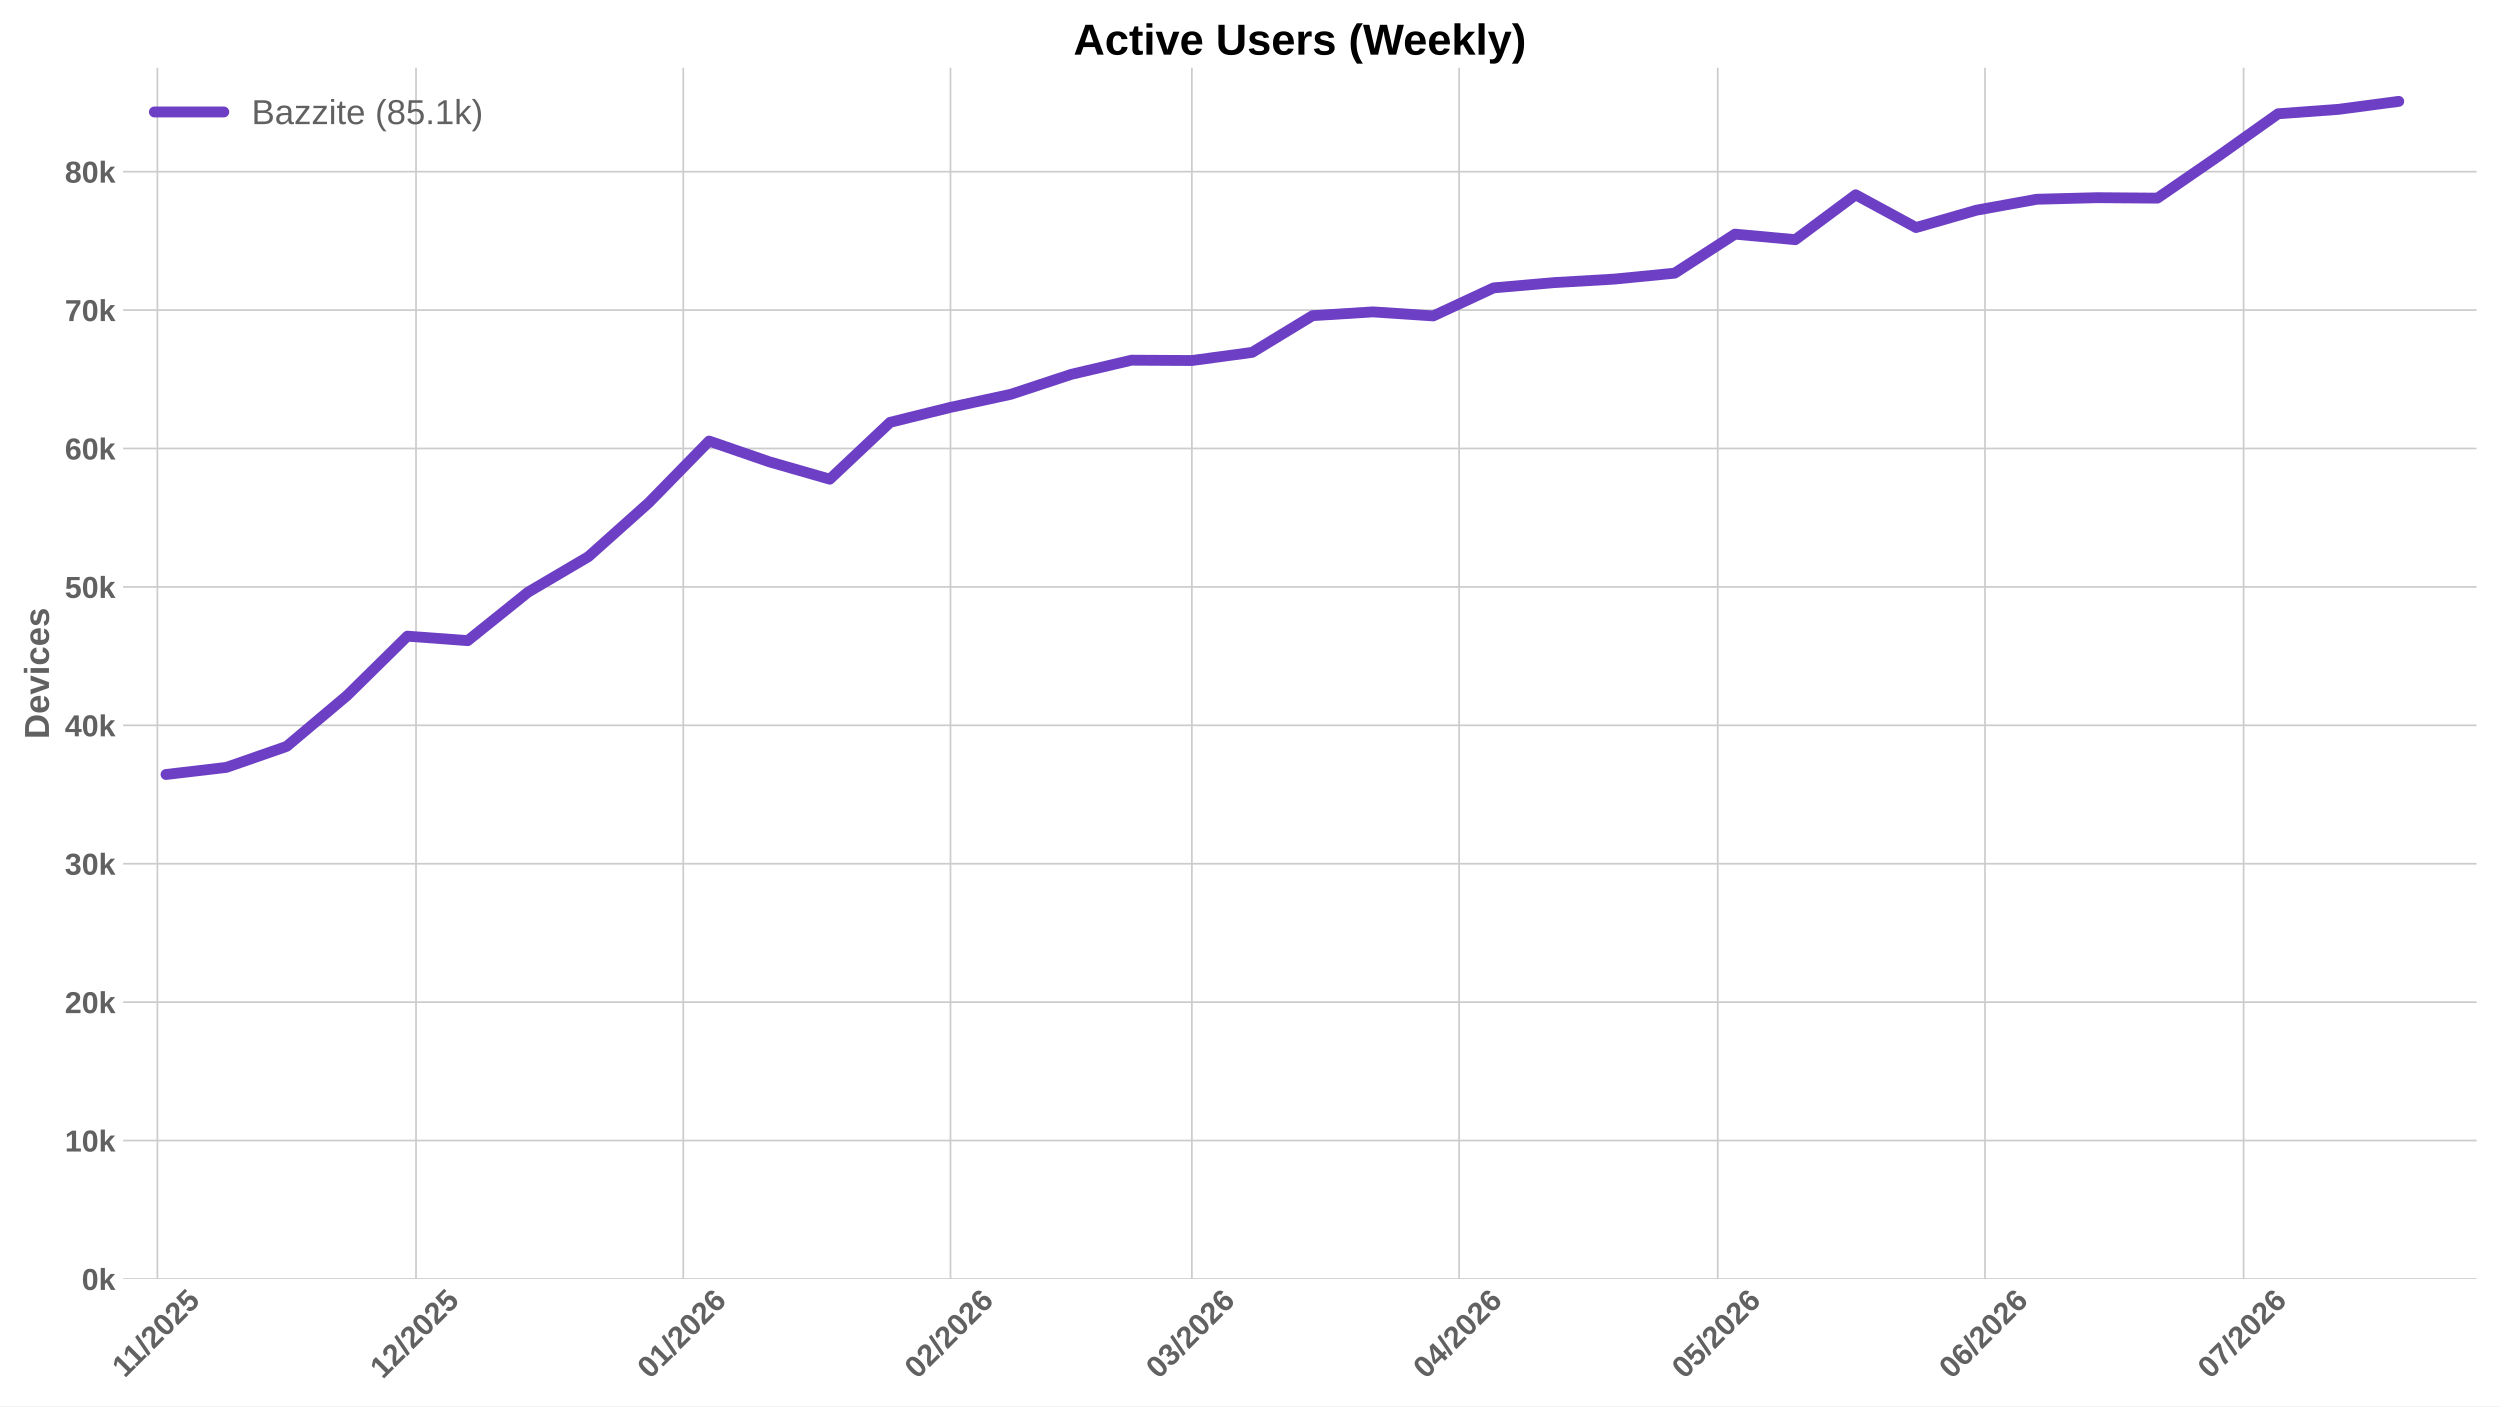
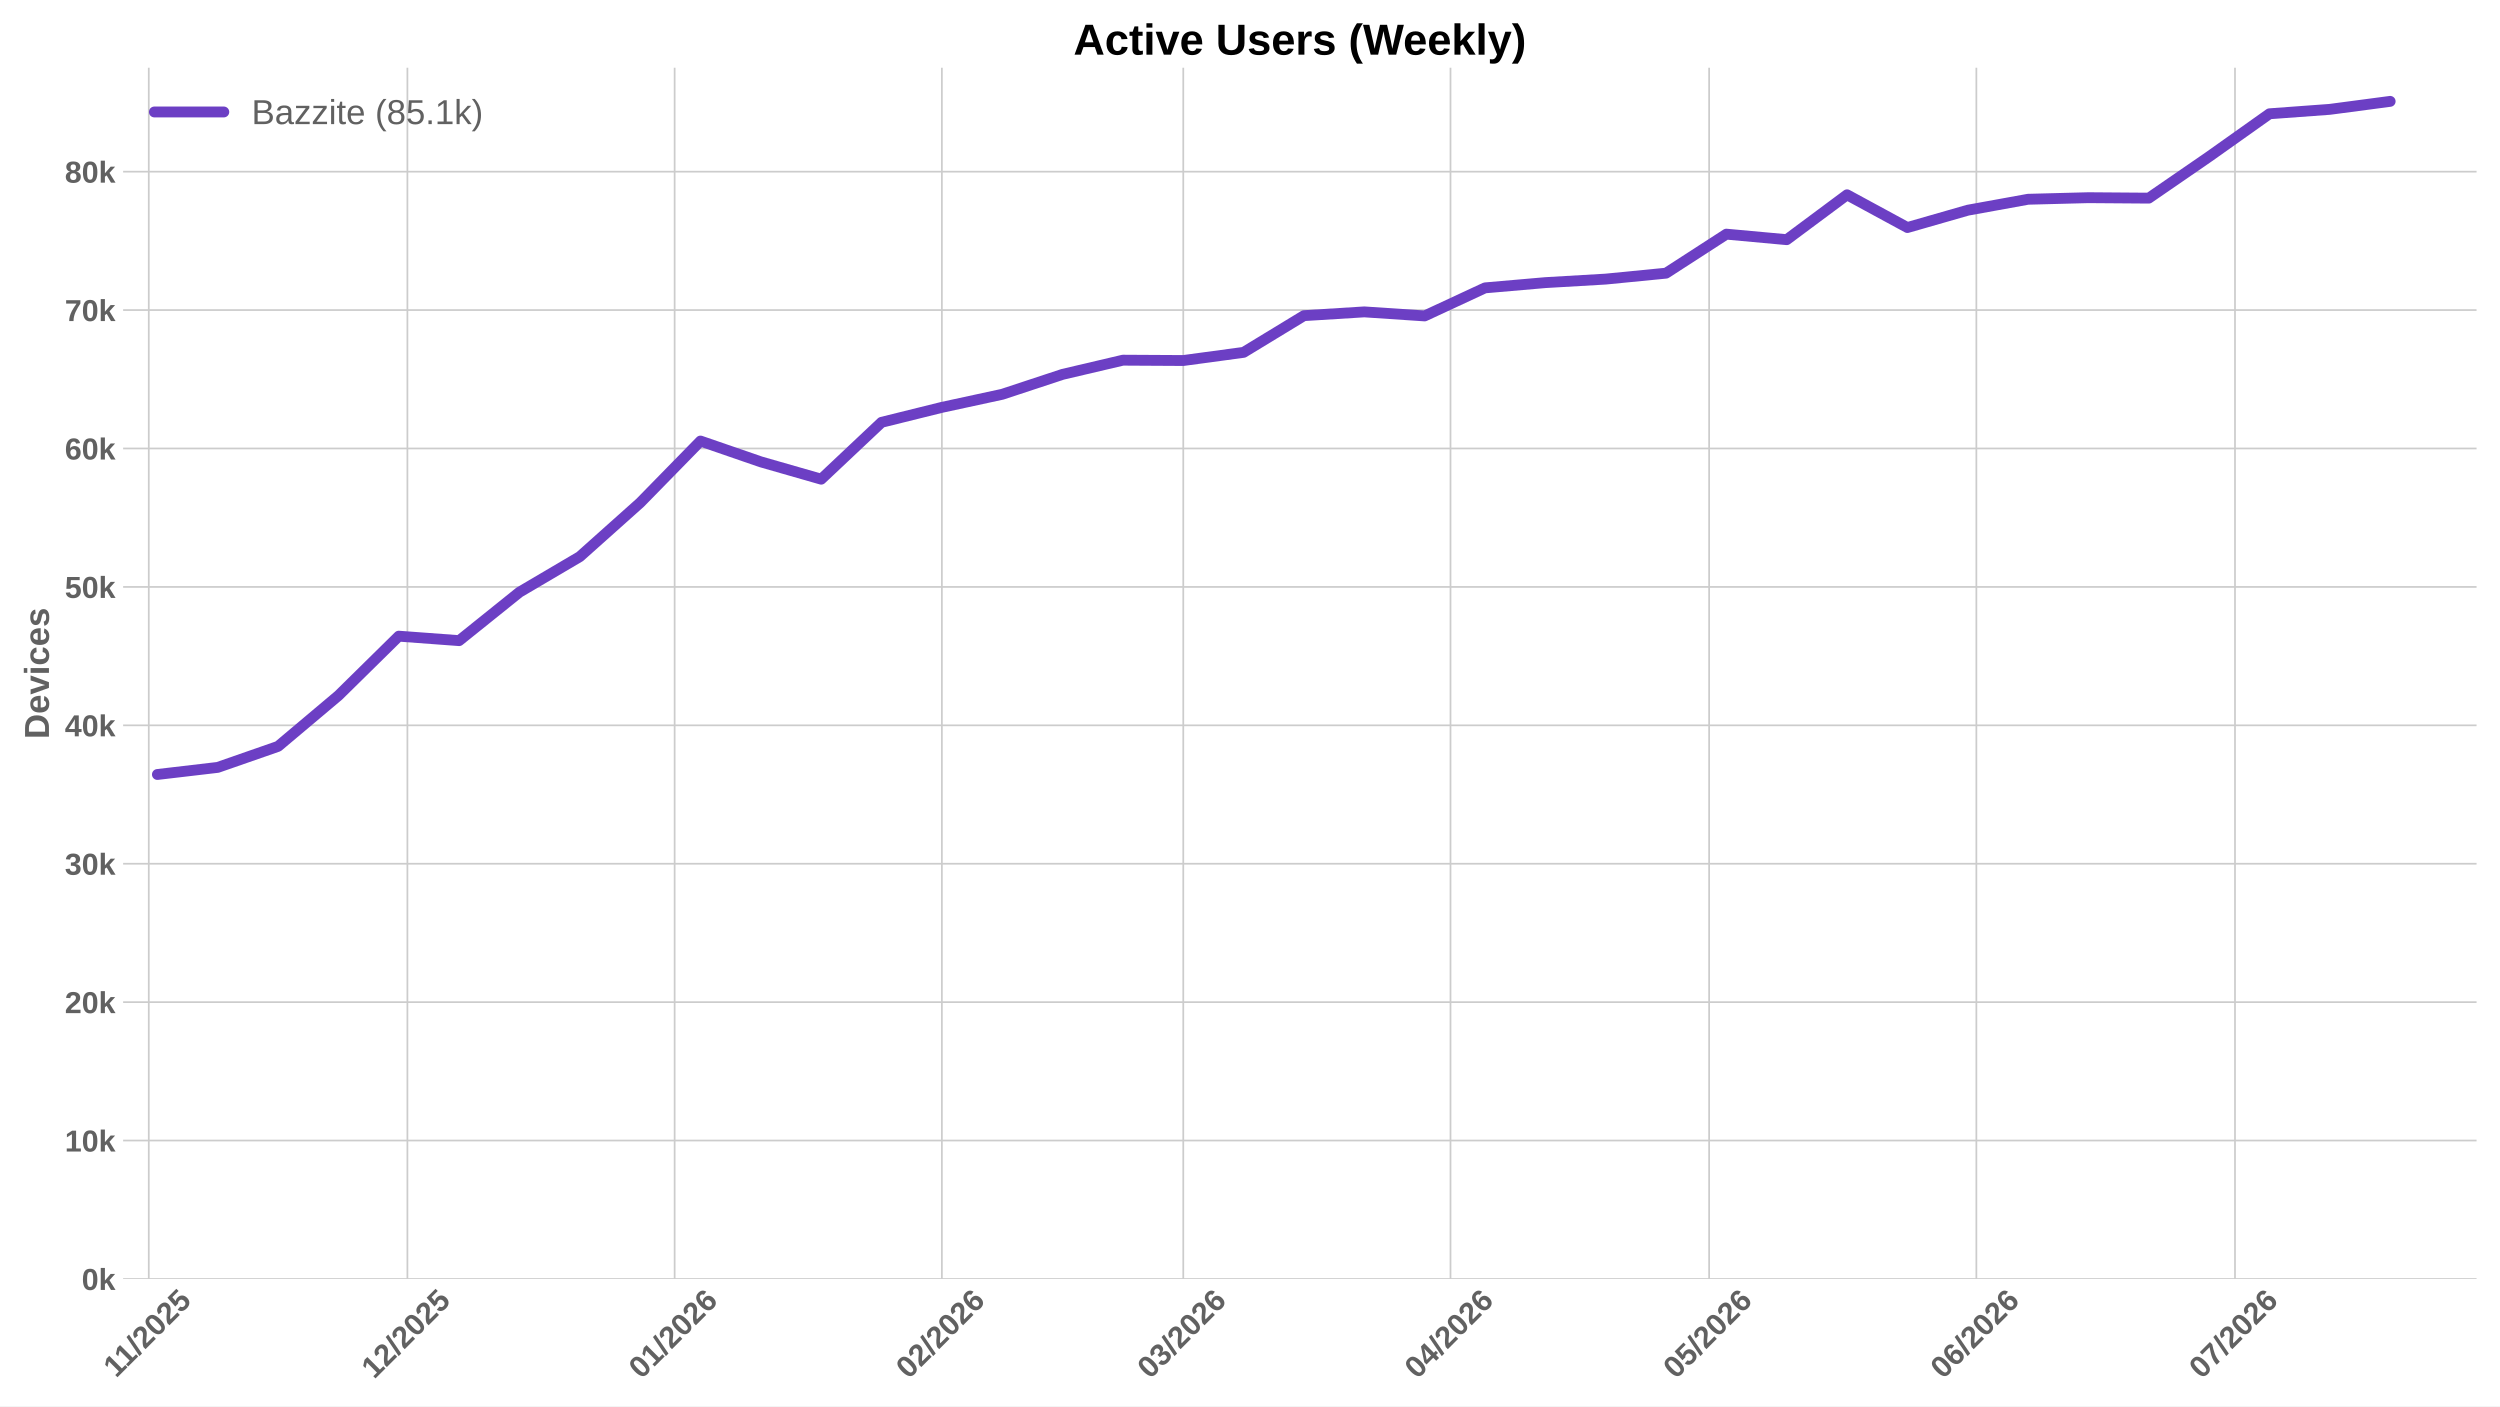
<svg xmlns="http://www.w3.org/2000/svg" xmlns:xlink="http://www.w3.org/1999/xlink" width="1152pt" height="648pt" viewBox="0 0 1152 648" version="1.1">
  <defs>
    <style type="text/css">*{stroke-linejoin: round; stroke-linecap: butt}</style>
  </defs>
  <g id="figure_1">
    <g id="patch_1">
      <path d="M 0 648  L 1152 648  L 1152 0  L 0 0  z " style="fill: #ffffff" />
    </g>
    <g id="axes_1">
      <g id="patch_2">
        <path d="M 56.73 589.343  L 1141.2 589.343  L 1141.2 31.2  L 56.73 31.2  z " style="fill: #ffffff" />
      </g>
      <g id="matplotlib.axis_1">
        <g id="xtick_1">
          <g id="line2d_1">
-             <path d="M 72.525 589.343  L 72.525 31.2  " clip-path="url(#p7c42846af3)" style="fill: none; stroke: #cccccc; stroke-width: 0.8; stroke-linecap: round" />
+             <path d="M 68.557 589.343  L 68.557 31.2  " clip-path="url(#p63fdcfa130)" style="fill: none; stroke: #cccccc; stroke-width: 0.8; stroke-linecap: round" />
          </g>
          <g id="line2d_2" />
          <g id="text_1">
-             <g style="fill: #616161" transform="translate(57.46666 635.2532) rotate(-45) scale(0.14 -0.14)">
+             <g style="fill: #616161" transform="translate(53.49928 635.2532) rotate(-45) scale(0.14 -0.14)">
              <defs>
                <path id="LiberationSans-Bold-31" d="M 403 0  L 403 653  L 1494 653  L 1494 3656  L 438 2997  L 438 3688  L 1541 4403  L 2372 4403  L 2372 653  L 3381 653  L 3381 0  L 403 0  z " transform="scale(0.015625)" />
                <path id="LiberationSans-Bold-2f" d="M 63 -128  L 972 4638  L 1716 4638  L 822 -128  L 63 -128  z " transform="scale(0.015625)" />
                <path id="LiberationSans-Bold-32" d="M 222 0  L 222 609  Q 394 988 711 1347  Q 1028 1706 1509 2097  Q 1972 2472 2158 2715  Q 2344 2959 2344 3194  Q 2344 3769 1766 3769  Q 1484 3769 1336 3617  Q 1188 3466 1144 3163  L 259 3213  Q 334 3825 717 4147  Q 1100 4469 1759 4469  Q 2472 4469 2853 4144  Q 3234 3819 3234 3231  Q 3234 2922 3112 2672  Q 2991 2422 2800 2211  Q 2609 2000 2376 1815  Q 2144 1631 1925 1456  Q 1706 1281 1526 1103  Q 1347 925 1259 722  L 3303 722  L 3303 0  L 222 0  z " transform="scale(0.015625)" />
                <path id="LiberationSans-Bold-30" d="M 3297 2203  Q 3297 1088 2914 512  Q 2531 -63 1766 -63  Q 253 -63 253 2203  Q 253 2994 418 3494  Q 584 3994 915 4231  Q 1247 4469 1791 4469  Q 2572 4469 2934 3903  Q 3297 3338 3297 2203  z M 2416 2203  Q 2416 2813 2356 3150  Q 2297 3488 2165 3634  Q 2034 3781 1784 3781  Q 1519 3781 1383 3632  Q 1247 3484 1189 3148  Q 1131 2813 1131 2203  Q 1131 1600 1192 1261  Q 1253 922 1386 775  Q 1519 628 1772 628  Q 2022 628 2158 783  Q 2294 938 2355 1278  Q 2416 1619 2416 2203  z " transform="scale(0.015625)" />
                <path id="LiberationSans-Bold-35" d="M 3381 1466  Q 3381 766 2945 351  Q 2509 -63 1750 -63  Q 1088 -63 689 235  Q 291 534 197 1100  L 1075 1172  Q 1144 891 1319 762  Q 1494 634 1759 634  Q 2088 634 2283 843  Q 2478 1053 2478 1447  Q 2478 1794 2293 2001  Q 2109 2209 1778 2209  Q 1413 2209 1181 1925  L 325 1925  L 478 4403  L 3125 4403  L 3125 3750  L 1275 3750  L 1203 2638  Q 1522 2919 2000 2919  Q 2628 2919 3004 2528  Q 3381 2138 3381 1466  z " transform="scale(0.015625)" />
              </defs>
              <use xlink:href="#LiberationSans-Bold-31" />
              <use xlink:href="#LiberationSans-Bold-31" transform="translate(50.11523 0)" />
              <use xlink:href="#LiberationSans-Bold-2f" transform="translate(105.7305 0)" />
              <use xlink:href="#LiberationSans-Bold-32" transform="translate(133.5137 0)" />
              <use xlink:href="#LiberationSans-Bold-30" transform="translate(189.1289 0)" />
              <use xlink:href="#LiberationSans-Bold-32" transform="translate(244.7441 0)" />
              <use xlink:href="#LiberationSans-Bold-35" transform="translate(300.3594 0)" />
            </g>
          </g>
        </g>
        <g id="xtick_2">
          <g id="line2d_3">
-             <path d="M 191.697 589.343  L 191.697 31.2  " clip-path="url(#p7c42846af3)" style="fill: none; stroke: #cccccc; stroke-width: 0.8; stroke-linecap: round" />
+             <path d="M 187.73 589.343  L 187.73 31.2  " clip-path="url(#p63fdcfa130)" style="fill: none; stroke: #cccccc; stroke-width: 0.8; stroke-linecap: round" />
          </g>
          <g id="line2d_4" />
          <g id="text_2">
-             <g style="fill: #616161" transform="translate(176.3669 635.7977) rotate(-45) scale(0.14 -0.14)">
+             <g style="fill: #616161" transform="translate(172.3996 635.7977) rotate(-45) scale(0.14 -0.14)">
              <use xlink:href="#LiberationSans-Bold-31" />
              <use xlink:href="#LiberationSans-Bold-32" transform="translate(55.61523 0)" />
              <use xlink:href="#LiberationSans-Bold-2f" transform="translate(111.2305 0)" />
              <use xlink:href="#LiberationSans-Bold-32" transform="translate(139.0137 0)" />
              <use xlink:href="#LiberationSans-Bold-30" transform="translate(194.6289 0)" />
              <use xlink:href="#LiberationSans-Bold-32" transform="translate(250.2441 0)" />
              <use xlink:href="#LiberationSans-Bold-35" transform="translate(305.8594 0)" />
            </g>
          </g>
        </g>
        <g id="xtick_3">
          <g id="line2d_5">
-             <path d="M 314.842 589.343  L 314.842 31.2  " clip-path="url(#p7c42846af3)" style="fill: none; stroke: #cccccc; stroke-width: 0.8; stroke-linecap: round" />
+             <path d="M 310.875 589.343  L 310.875 31.2  " clip-path="url(#p63fdcfa130)" style="fill: none; stroke: #cccccc; stroke-width: 0.8; stroke-linecap: round" />
          </g>
          <g id="line2d_6" />
          <g id="text_3">
-             <g style="fill: #616161" transform="translate(299.5119 635.7977) rotate(-45) scale(0.14 -0.14)">
+             <g style="fill: #616161" transform="translate(295.5445 635.7977) rotate(-45) scale(0.14 -0.14)">
              <defs>
                <path id="LiberationSans-Bold-36" d="M 3328 1441  Q 3328 738 2934 337  Q 2541 -63 1847 -63  Q 1069 -63 651 482  Q 234 1028 234 2100  Q 234 3278 657 3873  Q 1081 4469 1869 4469  Q 2428 4469 2751 4222  Q 3075 3975 3209 3456  L 2381 3341  Q 2263 3775 1850 3775  Q 1497 3775 1295 3422  Q 1094 3069 1094 2350  Q 1234 2584 1484 2709  Q 1734 2834 2050 2834  Q 2641 2834 2984 2459  Q 3328 2084 3328 1441  z M 2447 1416  Q 2447 1791 2273 1989  Q 2100 2188 1797 2188  Q 1506 2188 1331 2002  Q 1156 1816 1156 1509  Q 1156 1125 1339 873  Q 1522 622 1819 622  Q 2116 622 2281 833  Q 2447 1044 2447 1416  z " transform="scale(0.015625)" />
              </defs>
              <use xlink:href="#LiberationSans-Bold-30" />
              <use xlink:href="#LiberationSans-Bold-31" transform="translate(55.61523 0)" />
              <use xlink:href="#LiberationSans-Bold-2f" transform="translate(111.2305 0)" />
              <use xlink:href="#LiberationSans-Bold-32" transform="translate(139.0137 0)" />
              <use xlink:href="#LiberationSans-Bold-30" transform="translate(194.6289 0)" />
              <use xlink:href="#LiberationSans-Bold-32" transform="translate(250.2441 0)" />
              <use xlink:href="#LiberationSans-Bold-36" transform="translate(305.8594 0)" />
            </g>
          </g>
        </g>
        <g id="xtick_4">
          <g id="line2d_7">
-             <path d="M 437.987 589.343  L 437.987 31.2  " clip-path="url(#p7c42846af3)" style="fill: none; stroke: #cccccc; stroke-width: 0.8; stroke-linecap: round" />
+             <path d="M 434.02 589.343  L 434.02 31.2  " clip-path="url(#p63fdcfa130)" style="fill: none; stroke: #cccccc; stroke-width: 0.8; stroke-linecap: round" />
          </g>
          <g id="line2d_8" />
          <g id="text_4">
-             <g style="fill: #616161" transform="translate(422.6568 635.7977) rotate(-45) scale(0.14 -0.14)">
+             <g style="fill: #616161" transform="translate(418.6895 635.7977) rotate(-45) scale(0.14 -0.14)">
              <use xlink:href="#LiberationSans-Bold-30" />
              <use xlink:href="#LiberationSans-Bold-32" transform="translate(55.61523 0)" />
              <use xlink:href="#LiberationSans-Bold-2f" transform="translate(111.2305 0)" />
              <use xlink:href="#LiberationSans-Bold-32" transform="translate(139.0137 0)" />
              <use xlink:href="#LiberationSans-Bold-30" transform="translate(194.6289 0)" />
              <use xlink:href="#LiberationSans-Bold-32" transform="translate(250.2441 0)" />
              <use xlink:href="#LiberationSans-Bold-36" transform="translate(305.8594 0)" />
            </g>
          </g>
        </g>
        <g id="xtick_5">
          <g id="line2d_9">
-             <path d="M 549.215 589.343  L 549.215 31.2  " clip-path="url(#p7c42846af3)" style="fill: none; stroke: #cccccc; stroke-width: 0.8; stroke-linecap: round" />
+             <path d="M 545.247 589.343  L 545.247 31.2  " clip-path="url(#p63fdcfa130)" style="fill: none; stroke: #cccccc; stroke-width: 0.8; stroke-linecap: round" />
          </g>
          <g id="line2d_10" />
          <g id="text_5">
-             <g style="fill: #616161" transform="translate(533.8845 635.7977) rotate(-45) scale(0.14 -0.14)">
+             <g style="fill: #616161" transform="translate(529.9172 635.7977) rotate(-45) scale(0.14 -0.14)">
              <defs>
                <path id="LiberationSans-Bold-33" d="M 3328 1222  Q 3328 603 2922 265  Q 2516 -72 1766 -72  Q 1056 -72 637 254  Q 219 581 147 1197  L 1041 1275  Q 1125 641 1763 641  Q 2078 641 2253 797  Q 2428 953 2428 1275  Q 2428 1569 2215 1725  Q 2003 1881 1584 1881  L 1278 1881  L 1278 2591  L 1566 2591  Q 1944 2591 2134 2745  Q 2325 2900 2325 3188  Q 2325 3459 2173 3614  Q 2022 3769 1731 3769  Q 1459 3769 1292 3619  Q 1125 3469 1100 3194  L 222 3256  Q 291 3825 694 4147  Q 1097 4469 1747 4469  Q 2438 4469 2827 4158  Q 3216 3847 3216 3297  Q 3216 2884 2973 2618  Q 2731 2353 2275 2266  L 2275 2253  Q 2781 2194 3054 1920  Q 3328 1647 3328 1222  z " transform="scale(0.015625)" />
              </defs>
              <use xlink:href="#LiberationSans-Bold-30" />
              <use xlink:href="#LiberationSans-Bold-33" transform="translate(55.61523 0)" />
              <use xlink:href="#LiberationSans-Bold-2f" transform="translate(111.2305 0)" />
              <use xlink:href="#LiberationSans-Bold-32" transform="translate(139.0137 0)" />
              <use xlink:href="#LiberationSans-Bold-30" transform="translate(194.6289 0)" />
              <use xlink:href="#LiberationSans-Bold-32" transform="translate(250.2441 0)" />
              <use xlink:href="#LiberationSans-Bold-36" transform="translate(305.8594 0)" />
            </g>
          </g>
        </g>
        <g id="xtick_6">
          <g id="line2d_11">
-             <path d="M 672.36 589.343  L 672.36 31.2  " clip-path="url(#p7c42846af3)" style="fill: none; stroke: #cccccc; stroke-width: 0.8; stroke-linecap: round" />
+             <path d="M 668.392 589.343  L 668.392 31.2  " clip-path="url(#p63fdcfa130)" style="fill: none; stroke: #cccccc; stroke-width: 0.8; stroke-linecap: round" />
          </g>
          <g id="line2d_12" />
          <g id="text_6">
-             <g style="fill: #616161" transform="translate(657.0295 635.7977) rotate(-45) scale(0.14 -0.14)">
+             <g style="fill: #616161" transform="translate(653.0621 635.7977) rotate(-45) scale(0.14 -0.14)">
              <defs>
                <path id="LiberationSans-Bold-34" d="M 2938 897  L 2938 0  L 2100 0  L 2100 897  L 97 897  L 97 1556  L 1956 4403  L 2938 4403  L 2938 1550  L 3525 1550  L 3525 897  L 2938 897  z M 2100 2991  Q 2100 3159 2111 3356  Q 2122 3553 2128 3609  Q 2047 3434 1834 3103  L 813 1550  L 2100 1550  L 2100 2991  z " transform="scale(0.015625)" />
              </defs>
              <use xlink:href="#LiberationSans-Bold-30" />
              <use xlink:href="#LiberationSans-Bold-34" transform="translate(55.61523 0)" />
              <use xlink:href="#LiberationSans-Bold-2f" transform="translate(111.2305 0)" />
              <use xlink:href="#LiberationSans-Bold-32" transform="translate(139.0137 0)" />
              <use xlink:href="#LiberationSans-Bold-30" transform="translate(194.6289 0)" />
              <use xlink:href="#LiberationSans-Bold-32" transform="translate(250.2441 0)" />
              <use xlink:href="#LiberationSans-Bold-36" transform="translate(305.8594 0)" />
            </g>
          </g>
        </g>
        <g id="xtick_7">
          <g id="line2d_13">
-             <path d="M 791.532 589.343  L 791.532 31.2  " clip-path="url(#p7c42846af3)" style="fill: none; stroke: #cccccc; stroke-width: 0.8; stroke-linecap: round" />
+             <path d="M 787.565 589.343  L 787.565 31.2  " clip-path="url(#p63fdcfa130)" style="fill: none; stroke: #cccccc; stroke-width: 0.8; stroke-linecap: round" />
          </g>
          <g id="line2d_14" />
          <g id="text_7">
-             <g style="fill: #616161" transform="translate(776.202 635.7977) rotate(-45) scale(0.14 -0.14)">
+             <g style="fill: #616161" transform="translate(772.2346 635.7977) rotate(-45) scale(0.14 -0.14)">
              <use xlink:href="#LiberationSans-Bold-30" />
              <use xlink:href="#LiberationSans-Bold-35" transform="translate(55.61523 0)" />
              <use xlink:href="#LiberationSans-Bold-2f" transform="translate(111.2305 0)" />
              <use xlink:href="#LiberationSans-Bold-32" transform="translate(139.0137 0)" />
              <use xlink:href="#LiberationSans-Bold-30" transform="translate(194.6289 0)" />
              <use xlink:href="#LiberationSans-Bold-32" transform="translate(250.2441 0)" />
              <use xlink:href="#LiberationSans-Bold-36" transform="translate(305.8594 0)" />
            </g>
          </g>
        </g>
        <g id="xtick_8">
          <g id="line2d_15">
-             <path d="M 914.677 589.343  L 914.677 31.2  " clip-path="url(#p7c42846af3)" style="fill: none; stroke: #cccccc; stroke-width: 0.8; stroke-linecap: round" />
+             <path d="M 910.71 589.343  L 910.71 31.2  " clip-path="url(#p63fdcfa130)" style="fill: none; stroke: #cccccc; stroke-width: 0.8; stroke-linecap: round" />
          </g>
          <g id="line2d_16" />
          <g id="text_8">
-             <g style="fill: #616161" transform="translate(899.3469 635.7977) rotate(-45) scale(0.14 -0.14)">
+             <g style="fill: #616161" transform="translate(895.3796 635.7977) rotate(-45) scale(0.14 -0.14)">
              <use xlink:href="#LiberationSans-Bold-30" />
              <use xlink:href="#LiberationSans-Bold-36" transform="translate(55.61523 0)" />
              <use xlink:href="#LiberationSans-Bold-2f" transform="translate(111.2305 0)" />
              <use xlink:href="#LiberationSans-Bold-32" transform="translate(139.0137 0)" />
              <use xlink:href="#LiberationSans-Bold-30" transform="translate(194.6289 0)" />
              <use xlink:href="#LiberationSans-Bold-32" transform="translate(250.2441 0)" />
              <use xlink:href="#LiberationSans-Bold-36" transform="translate(305.8594 0)" />
            </g>
          </g>
        </g>
        <g id="xtick_9">
          <g id="line2d_17">
-             <path d="M 1033.85 589.343  L 1033.85 31.2  " clip-path="url(#p7c42846af3)" style="fill: none; stroke: #cccccc; stroke-width: 0.8; stroke-linecap: round" />
+             <path d="M 1029.882 589.343  L 1029.882 31.2  " clip-path="url(#p63fdcfa130)" style="fill: none; stroke: #cccccc; stroke-width: 0.8; stroke-linecap: round" />
          </g>
          <g id="line2d_18" />
          <g id="text_9">
-             <g style="fill: #616161" transform="translate(1018.519 635.7977) rotate(-45) scale(0.14 -0.14)">
+             <g style="fill: #616161" transform="translate(1014.552 635.7977) rotate(-45) scale(0.14 -0.14)">
              <defs>
                <path id="LiberationSans-Bold-37" d="M 3278 3706  Q 2981 3238 2717 2797  Q 2453 2356 2256 1911  Q 2059 1466 1945 995  Q 1831 525 1831 0  L 916 0  Q 916 550 1059 1064  Q 1203 1578 1475 2111  Q 1747 2644 2463 3681  L 275 3681  L 275 4403  L 3278 4403  L 3278 3706  z " transform="scale(0.015625)" />
              </defs>
              <use xlink:href="#LiberationSans-Bold-30" />
              <use xlink:href="#LiberationSans-Bold-37" transform="translate(55.61523 0)" />
              <use xlink:href="#LiberationSans-Bold-2f" transform="translate(111.2305 0)" />
              <use xlink:href="#LiberationSans-Bold-32" transform="translate(139.0137 0)" />
              <use xlink:href="#LiberationSans-Bold-30" transform="translate(194.6289 0)" />
              <use xlink:href="#LiberationSans-Bold-32" transform="translate(250.2441 0)" />
              <use xlink:href="#LiberationSans-Bold-36" transform="translate(305.8594 0)" />
            </g>
          </g>
        </g>
      </g>
      <g id="matplotlib.axis_2">
        <g id="ytick_1">
          <g id="line2d_19">
-             <path d="M 56.73 589.343  L 1141.2 589.343  " clip-path="url(#p7c42846af3)" style="fill: none; stroke: #cccccc; stroke-width: 0.8; stroke-linecap: round" />
+             <path d="M 56.73 589.343  L 1141.2 589.343  " clip-path="url(#p63fdcfa130)" style="fill: none; stroke: #cccccc; stroke-width: 0.8; stroke-linecap: round" />
          </g>
          <g id="line2d_20" />
          <g id="text_10">
            <g style="fill: #616161" transform="translate(37.65937 594.416) scale(0.14 -0.14)">
              <defs>
                <path id="LiberationSans-Bold-6b" d="M 2606 0  L 1703 1531  L 1325 1269  L 1325 0  L 447 0  L 447 4638  L 1325 4638  L 1325 1981  L 2531 3381  L 3475 3381  L 2288 2063  L 3566 0  L 2606 0  z " transform="scale(0.015625)" />
              </defs>
              <use xlink:href="#LiberationSans-Bold-30" />
              <use xlink:href="#LiberationSans-Bold-6b" transform="translate(55.61523 0)" />
            </g>
          </g>
        </g>
        <g id="ytick_2">
          <g id="line2d_21">
-             <path d="M 56.73 525.564  L 1141.2 525.564  " clip-path="url(#p7c42846af3)" style="fill: none; stroke: #cccccc; stroke-width: 0.8; stroke-linecap: round" />
+             <path d="M 56.73 525.564  L 1141.2 525.564  " clip-path="url(#p63fdcfa130)" style="fill: none; stroke: #cccccc; stroke-width: 0.8; stroke-linecap: round" />
          </g>
          <g id="line2d_22" />
          <g id="text_11">
            <g style="fill: #616161" transform="translate(29.87406 530.6367) scale(0.14 -0.14)">
              <use xlink:href="#LiberationSans-Bold-31" />
              <use xlink:href="#LiberationSans-Bold-30" transform="translate(55.61523 0)" />
              <use xlink:href="#LiberationSans-Bold-6b" transform="translate(111.2305 0)" />
            </g>
          </g>
        </g>
        <g id="ytick_3">
          <g id="line2d_23">
-             <path d="M 56.73 461.785  L 1141.2 461.785  " clip-path="url(#p7c42846af3)" style="fill: none; stroke: #cccccc; stroke-width: 0.8; stroke-linecap: round" />
+             <path d="M 56.73 461.785  L 1141.2 461.785  " clip-path="url(#p63fdcfa130)" style="fill: none; stroke: #cccccc; stroke-width: 0.8; stroke-linecap: round" />
          </g>
          <g id="line2d_24" />
          <g id="text_12">
            <g style="fill: #616161" transform="translate(29.87406 466.8573) scale(0.14 -0.14)">
              <use xlink:href="#LiberationSans-Bold-32" />
              <use xlink:href="#LiberationSans-Bold-30" transform="translate(55.61523 0)" />
              <use xlink:href="#LiberationSans-Bold-6b" transform="translate(111.2305 0)" />
            </g>
          </g>
        </g>
        <g id="ytick_4">
          <g id="line2d_25">
-             <path d="M 56.73 398.005  L 1141.2 398.005  " clip-path="url(#p7c42846af3)" style="fill: none; stroke: #cccccc; stroke-width: 0.8; stroke-linecap: round" />
+             <path d="M 56.73 398.005  L 1141.2 398.005  " clip-path="url(#p63fdcfa130)" style="fill: none; stroke: #cccccc; stroke-width: 0.8; stroke-linecap: round" />
          </g>
          <g id="line2d_26" />
          <g id="text_13">
            <g style="fill: #616161" transform="translate(29.87406 403.078) scale(0.14 -0.14)">
              <use xlink:href="#LiberationSans-Bold-33" />
              <use xlink:href="#LiberationSans-Bold-30" transform="translate(55.61523 0)" />
              <use xlink:href="#LiberationSans-Bold-6b" transform="translate(111.2305 0)" />
            </g>
          </g>
        </g>
        <g id="ytick_5">
          <g id="line2d_27">
-             <path d="M 56.73 334.226  L 1141.2 334.226  " clip-path="url(#p7c42846af3)" style="fill: none; stroke: #cccccc; stroke-width: 0.8; stroke-linecap: round" />
+             <path d="M 56.73 334.226  L 1141.2 334.226  " clip-path="url(#p63fdcfa130)" style="fill: none; stroke: #cccccc; stroke-width: 0.8; stroke-linecap: round" />
          </g>
          <g id="line2d_28" />
          <g id="text_14">
            <g style="fill: #616161" transform="translate(29.87406 339.2987) scale(0.14 -0.14)">
              <use xlink:href="#LiberationSans-Bold-34" />
              <use xlink:href="#LiberationSans-Bold-30" transform="translate(55.61523 0)" />
              <use xlink:href="#LiberationSans-Bold-6b" transform="translate(111.2305 0)" />
            </g>
          </g>
        </g>
        <g id="ytick_6">
          <g id="line2d_29">
-             <path d="M 56.73 270.447  L 1141.2 270.447  " clip-path="url(#p7c42846af3)" style="fill: none; stroke: #cccccc; stroke-width: 0.8; stroke-linecap: round" />
+             <path d="M 56.73 270.447  L 1141.2 270.447  " clip-path="url(#p63fdcfa130)" style="fill: none; stroke: #cccccc; stroke-width: 0.8; stroke-linecap: round" />
          </g>
          <g id="line2d_30" />
          <g id="text_15">
            <g style="fill: #616161" transform="translate(29.87406 275.5193) scale(0.14 -0.14)">
              <use xlink:href="#LiberationSans-Bold-35" />
              <use xlink:href="#LiberationSans-Bold-30" transform="translate(55.61523 0)" />
              <use xlink:href="#LiberationSans-Bold-6b" transform="translate(111.2305 0)" />
            </g>
          </g>
        </g>
        <g id="ytick_7">
          <g id="line2d_31">
-             <path d="M 56.73 206.667  L 1141.2 206.667  " clip-path="url(#p7c42846af3)" style="fill: none; stroke: #cccccc; stroke-width: 0.8; stroke-linecap: round" />
+             <path d="M 56.73 206.667  L 1141.2 206.667  " clip-path="url(#p63fdcfa130)" style="fill: none; stroke: #cccccc; stroke-width: 0.8; stroke-linecap: round" />
          </g>
          <g id="line2d_32" />
          <g id="text_16">
            <g style="fill: #616161" transform="translate(29.87406 211.74) scale(0.14 -0.14)">
              <use xlink:href="#LiberationSans-Bold-36" />
              <use xlink:href="#LiberationSans-Bold-30" transform="translate(55.61523 0)" />
              <use xlink:href="#LiberationSans-Bold-6b" transform="translate(111.2305 0)" />
            </g>
          </g>
        </g>
        <g id="ytick_8">
          <g id="line2d_33">
-             <path d="M 56.73 142.888  L 1141.2 142.888  " clip-path="url(#p7c42846af3)" style="fill: none; stroke: #cccccc; stroke-width: 0.8; stroke-linecap: round" />
+             <path d="M 56.73 142.888  L 1141.2 142.888  " clip-path="url(#p63fdcfa130)" style="fill: none; stroke: #cccccc; stroke-width: 0.8; stroke-linecap: round" />
          </g>
          <g id="line2d_34" />
          <g id="text_17">
            <g style="fill: #616161" transform="translate(29.87406 147.9606) scale(0.14 -0.14)">
              <use xlink:href="#LiberationSans-Bold-37" />
              <use xlink:href="#LiberationSans-Bold-30" transform="translate(55.61523 0)" />
              <use xlink:href="#LiberationSans-Bold-6b" transform="translate(111.2305 0)" />
            </g>
          </g>
        </g>
        <g id="ytick_9">
          <g id="line2d_35">
-             <path d="M 56.73 79.108  L 1141.2 79.108  " clip-path="url(#p7c42846af3)" style="fill: none; stroke: #cccccc; stroke-width: 0.8; stroke-linecap: round" />
+             <path d="M 56.73 79.108  L 1141.2 79.108  " clip-path="url(#p63fdcfa130)" style="fill: none; stroke: #cccccc; stroke-width: 0.8; stroke-linecap: round" />
          </g>
          <g id="line2d_36" />
          <g id="text_18">
            <g style="fill: #616161" transform="translate(29.87406 84.1813) scale(0.14 -0.14)">
              <defs>
                <path id="LiberationSans-Bold-38" d="M 3363 1241  Q 3363 622 2953 279  Q 2544 -63 1784 -63  Q 1031 -63 617 278  Q 203 619 203 1234  Q 203 1656 447 1945  Q 691 2234 1100 2303  L 1100 2316  Q 744 2394 525 2669  Q 306 2944 306 3303  Q 306 3844 689 4156  Q 1072 4469 1772 4469  Q 2488 4469 2870 4164  Q 3253 3859 3253 3297  Q 3253 2938 3036 2666  Q 2819 2394 2453 2322  L 2453 2309  Q 2878 2241 3120 1961  Q 3363 1681 3363 1241  z M 2350 3250  Q 2350 3563 2206 3708  Q 2063 3853 1772 3853  Q 1203 3853 1203 3250  Q 1203 2619 1778 2619  Q 2066 2619 2208 2766  Q 2350 2913 2350 3250  z M 2453 1313  Q 2453 2003 1766 2003  Q 1447 2003 1276 1822  Q 1106 1641 1106 1300  Q 1106 913 1275 734  Q 1444 556 1791 556  Q 2131 556 2292 734  Q 2453 913 2453 1313  z " transform="scale(0.015625)" />
              </defs>
              <use xlink:href="#LiberationSans-Bold-38" />
              <use xlink:href="#LiberationSans-Bold-30" transform="translate(55.61523 0)" />
              <use xlink:href="#LiberationSans-Bold-6b" transform="translate(111.2305 0)" />
            </g>
          </g>
        </g>
        <g id="text_19">
          <g style="fill: #616161" transform="translate(22.55406 340.5153) rotate(-90) scale(0.16 -0.16)">
            <defs>
              <path id="LiberationSans-Bold-44" d="M 4353 2234  Q 4353 1553 4086 1045  Q 3819 538 3330 269  Q 2841 0 2209 0  L 428 0  L 428 4403  L 2022 4403  Q 3134 4403 3743 3842  Q 4353 3281 4353 2234  z M 3425 2234  Q 3425 2944 3056 3317  Q 2688 3691 2003 3691  L 1350 3691  L 1350 713  L 2131 713  Q 2725 713 3075 1122  Q 3425 1531 3425 2234  z " transform="scale(0.015625)" />
              <path id="LiberationSans-Bold-65" d="M 1831 -63  Q 1069 -63 659 389  Q 250 841 250 1706  Q 250 2544 665 2994  Q 1081 3444 1844 3444  Q 2572 3444 2956 2961  Q 3341 2478 3341 1547  L 3341 1522  L 1172 1522  Q 1172 1028 1355 776  Q 1538 525 1875 525  Q 2341 525 2463 928  L 3291 856  Q 2931 -63 1831 -63  z M 1831 2891  Q 1522 2891 1355 2675  Q 1188 2459 1178 2072  L 2491 2072  Q 2466 2481 2294 2686  Q 2122 2891 1831 2891  z " transform="scale(0.015625)" />
              <path id="LiberationSans-Bold-76" d="M 2284 0  L 1234 0  L 25 3381  L 953 3381  L 1544 1491  Q 1591 1334 1766 709  Q 1797 838 1894 1159  Q 1991 1481 2613 3381  L 3531 3381  L 2284 0  z " transform="scale(0.015625)" />
              <path id="LiberationSans-Bold-69" d="M 447 3991  L 447 4638  L 1325 4638  L 1325 3991  L 447 3991  z M 447 0  L 447 3381  L 1325 3381  L 1325 0  L 447 0  z " transform="scale(0.015625)" />
              <path id="LiberationSans-Bold-63" d="M 1856 -63  Q 1088 -63 669 395  Q 250 853 250 1672  Q 250 2509 672 2976  Q 1094 3444 1869 3444  Q 2466 3444 2856 3144  Q 3247 2844 3347 2316  L 2463 2272  Q 2425 2531 2275 2686  Q 2125 2841 1850 2841  Q 1172 2841 1172 1706  Q 1172 538 1863 538  Q 2113 538 2281 695  Q 2450 853 2491 1166  L 3372 1125  Q 3325 778 3123 506  Q 2922 234 2594 85  Q 2266 -63 1856 -63  z " transform="scale(0.015625)" />
              <path id="LiberationSans-Bold-73" d="M 3297 988  Q 3297 497 2895 217  Q 2494 -63 1784 -63  Q 1088 -63 717 157  Q 347 378 225 844  L 997 959  Q 1063 719 1223 619  Q 1384 519 1784 519  Q 2153 519 2322 612  Q 2491 706 2491 906  Q 2491 1069 2355 1164  Q 2219 1259 1894 1325  Q 1150 1472 890 1598  Q 631 1725 495 1926  Q 359 2128 359 2422  Q 359 2906 732 3176  Q 1106 3447 1791 3447  Q 2394 3447 2761 3212  Q 3128 2978 3219 2534  L 2441 2453  Q 2403 2659 2256 2761  Q 2109 2863 1791 2863  Q 1478 2863 1322 2783  Q 1166 2703 1166 2516  Q 1166 2369 1286 2283  Q 1406 2197 1691 2141  Q 2088 2059 2395 1973  Q 2703 1888 2889 1769  Q 3075 1650 3186 1464  Q 3297 1278 3297 988  z " transform="scale(0.015625)" />
            </defs>
            <use xlink:href="#LiberationSans-Bold-44" />
            <use xlink:href="#LiberationSans-Bold-65" transform="translate(72.2168 0)" />
            <use xlink:href="#LiberationSans-Bold-76" transform="translate(127.832 0)" />
            <use xlink:href="#LiberationSans-Bold-69" transform="translate(183.4473 0)" />
            <use xlink:href="#LiberationSans-Bold-63" transform="translate(211.2305 0)" />
            <use xlink:href="#LiberationSans-Bold-65" transform="translate(266.8457 0)" />
            <use xlink:href="#LiberationSans-Bold-73" transform="translate(322.4609 0)" />
          </g>
        </g>
      </g>
      <g id="line2d_37">
-         <path d="M 76.497 356.88  L 104.304 353.615  L 132.111 343.92  L 159.918 320.513  L 187.725 293.146  L 215.532 295.206  L 243.339 272.87  L 271.146 256.498  L 298.953 231.662  L 326.759 203.236  L 354.566 212.828  L 382.373 220.807  L 410.18 194.606  L 437.987 187.712  L 465.794 181.691  L 493.601 172.507  L 521.408 165.97  L 549.215 166.129  L 577.022 162.366  L 604.829 145.452  L 632.636 143.717  L 660.443 145.579  L 688.249 132.651  L 716.056 130.234  L 743.863 128.608  L 771.67 125.878  L 799.477 107.898  L 827.284 110.443  L 855.091 89.76  L 882.898 104.85  L 910.705 96.865  L 938.512 91.82  L 966.319 91.093  L 994.126 91.303  L 1021.933 72.163  L 1049.739 52.43  L 1077.546 50.389  L 1105.353 46.709  " clip-path="url(#p7c42846af3)" style="fill: none; stroke: #6c3fc4; stroke-width: 5; stroke-linecap: round" />
+         <path d="M 72.53 356.88  L 100.337 353.615  L 128.144 343.92  L 155.951 320.513  L 183.757 293.146  L 211.564 295.206  L 239.371 272.87  L 267.178 256.498  L 294.985 231.662  L 322.792 203.236  L 350.599 212.828  L 378.406 220.807  L 406.213 194.606  L 434.02 187.712  L 461.827 181.691  L 489.634 172.507  L 517.441 165.97  L 545.247 166.129  L 573.054 162.366  L 600.861 145.452  L 628.668 143.717  L 656.475 145.579  L 684.282 132.651  L 712.089 130.234  L 739.896 128.608  L 767.703 125.878  L 795.51 107.898  L 823.317 110.443  L 851.124 89.76  L 878.931 104.85  L 906.737 96.865  L 934.544 91.82  L 962.351 91.093  L 990.158 91.303  L 1017.965 72.163  L 1045.772 52.43  L 1073.579 50.389  L 1101.386 46.709  " clip-path="url(#p63fdcfa130)" style="fill: none; stroke: #6c3fc4; stroke-width: 5; stroke-linecap: round" />
      </g>
      <g id="patch_3">
        <path d="M 56.73 589.343  L 56.73 31.2  " style="fill: none" />
      </g>
      <g id="patch_4">
        <path d="M 1141.2 589.343  L 1141.2 31.2  " style="fill: none" />
      </g>
      <g id="patch_5">
        <path d="M 56.73 589.343  L 1141.2 589.343  " style="fill: none" />
      </g>
      <g id="patch_6">
        <path d="M 56.73 31.2  L 1141.2 31.2  " style="fill: none" />
      </g>
      <g id="text_20">
        <g transform="translate(494.6541 25.2) scale(0.2 -0.2)">
          <defs>
            <path id="LiberationSans-Bold-41" d="M 3541 0  L 3150 1125  L 1472 1125  L 1081 0  L 159 0  L 1766 4403  L 2853 4403  L 4453 0  L 3541 0  z M 2309 3725  L 2291 3656  Q 2259 3544 2215 3400  Q 2172 3256 1678 1819  L 2944 1819  L 2509 3084  L 2375 3509  L 2309 3725  z " transform="scale(0.015625)" />
            <path id="LiberationSans-Bold-74" d="M 1313 -56  Q 925 -56 715 155  Q 506 366 506 794  L 506 2788  L 78 2788  L 78 3381  L 550 3381  L 825 4175  L 1375 4175  L 1375 3381  L 2016 3381  L 2016 2788  L 1375 2788  L 1375 1031  Q 1375 784 1469 667  Q 1563 550 1759 550  Q 1863 550 2053 594  L 2053 50  Q 1728 -56 1313 -56  z " transform="scale(0.015625)" />
            <path id="LiberationSans-Bold-20" transform="scale(0.015625)" />
            <path id="LiberationSans-Bold-55" d="M 2259 -63  Q 1350 -63 867 381  Q 384 825 384 1650  L 384 4403  L 1306 4403  L 1306 1722  Q 1306 1200 1554 929  Q 1803 659 2284 659  Q 2778 659 3043 942  Q 3309 1225 3309 1753  L 3309 4403  L 4231 4403  L 4231 1697  Q 4231 859 3714 398  Q 3197 -63 2259 -63  z " transform="scale(0.015625)" />
            <path id="LiberationSans-Bold-72" d="M 447 0  L 447 2588  Q 447 2866 439 3052  Q 431 3238 422 3381  L 1259 3381  Q 1269 3325 1284 3039  Q 1300 2753 1300 2659  L 1313 2659  Q 1441 3016 1541 3161  Q 1641 3306 1778 3376  Q 1916 3447 2122 3447  Q 2291 3447 2394 3400  L 2394 2666  Q 2181 2713 2019 2713  Q 1691 2713 1508 2447  Q 1325 2181 1325 1659  L 1325 0  L 447 0  z " transform="scale(0.015625)" />
            <path id="LiberationSans-Bold-28" d="M 1247 -1328  Q 756 -622 537 81  Q 319 784 319 1659  Q 319 2531 537 3232  Q 756 3934 1247 4638  L 2125 4638  Q 1631 3925 1407 3219  Q 1184 2513 1184 1656  Q 1184 803 1406 101  Q 1628 -600 2125 -1328  L 1247 -1328  z " transform="scale(0.015625)" />
            <path id="LiberationSans-Bold-57" d="M 4897 0  L 3803 0  L 3206 2547  Q 3097 2997 3022 3488  Q 2947 3078 2900 2864  Q 2853 2650 2234 0  L 1141 0  L 6 4403  L 941 4403  L 1578 1559  L 1722 872  Q 1809 1306 1892 1701  Q 1975 2097 2516 4403  L 3547 4403  L 4103 2059  Q 4169 1797 4325 872  L 4403 1234  L 4569 1953  L 5100 4403  L 6034 4403  L 4897 0  z " transform="scale(0.015625)" />
            <path id="LiberationSans-Bold-6c" d="M 447 0  L 447 4638  L 1325 4638  L 1325 0  L 447 0  z " transform="scale(0.015625)" />
            <path id="LiberationSans-Bold-79" d="M 884 -1328  Q 569 -1328 331 -1288  L 331 -663  Q 497 -688 634 -688  Q 822 -688 945 -628  Q 1069 -569 1167 -431  Q 1266 -294 1388 34  L 50 3381  L 978 3381  L 1509 1797  Q 1634 1456 1825 753  L 1903 1050  L 2106 1784  L 2606 3381  L 3525 3381  L 2188 -178  Q 1919 -828 1630 -1078  Q 1341 -1328 884 -1328  z " transform="scale(0.015625)" />
            <path id="LiberationSans-Bold-29" d="M 6 -1328  Q 506 -597 726 101  Q 947 800 947 1656  Q 947 2516 722 3223  Q 497 3931 6 4638  L 884 4638  Q 1378 3928 1595 3225  Q 1813 2522 1813 1659  Q 1813 791 1595 87  Q 1378 -616 884 -1328  L 6 -1328  z " transform="scale(0.015625)" />
          </defs>
          <use xlink:href="#LiberationSans-Bold-41" />
          <use xlink:href="#LiberationSans-Bold-63" transform="translate(72.2168 0)" />
          <use xlink:href="#LiberationSans-Bold-74" transform="translate(127.832 0)" />
          <use xlink:href="#LiberationSans-Bold-69" transform="translate(161.1328 0)" />
          <use xlink:href="#LiberationSans-Bold-76" transform="translate(188.916 0)" />
          <use xlink:href="#LiberationSans-Bold-65" transform="translate(244.5312 0)" />
          <use xlink:href="#LiberationSans-Bold-20" transform="translate(300.1465 0)" />
          <use xlink:href="#LiberationSans-Bold-55" transform="translate(327.9297 0)" />
          <use xlink:href="#LiberationSans-Bold-73" transform="translate(400.1465 0)" />
          <use xlink:href="#LiberationSans-Bold-65" transform="translate(455.7617 0)" />
          <use xlink:href="#LiberationSans-Bold-72" transform="translate(511.377 0)" />
          <use xlink:href="#LiberationSans-Bold-73" transform="translate(550.293 0)" />
          <use xlink:href="#LiberationSans-Bold-20" transform="translate(605.9082 0)" />
          <use xlink:href="#LiberationSans-Bold-28" transform="translate(633.6914 0)" />
          <use xlink:href="#LiberationSans-Bold-57" transform="translate(666.9922 0)" />
          <use xlink:href="#LiberationSans-Bold-65" transform="translate(759.627 0)" />
          <use xlink:href="#LiberationSans-Bold-65" transform="translate(815.2422 0)" />
          <use xlink:href="#LiberationSans-Bold-6b" transform="translate(870.8574 0)" />
          <use xlink:href="#LiberationSans-Bold-6c" transform="translate(926.4727 0)" />
          <use xlink:href="#LiberationSans-Bold-79" transform="translate(954.2559 0)" />
          <use xlink:href="#LiberationSans-Bold-29" transform="translate(1009.871 0)" />
        </g>
      </g>
      <g id="legend_1">
        <g id="line2d_38">
          <path d="M 71.13 51.595  L 87.13 51.595  L 103.13 51.595  " style="fill: none; stroke: #6c3fc4; stroke-width: 5; stroke-linecap: round" />
        </g>
        <g id="text_21">
          <g style="fill: #616161" transform="translate(115.93 57.195) scale(0.16 -0.16)">
            <defs>
              <path id="LiberationSans-42" d="M 3931 1241  Q 3931 653 3503 326  Q 3075 0 2313 0  L 525 0  L 525 4403  L 2125 4403  Q 3675 4403 3675 3334  Q 3675 2944 3456 2678  Q 3238 2413 2838 2322  Q 3363 2259 3647 1970  Q 3931 1681 3931 1241  z M 3075 3263  Q 3075 3619 2831 3772  Q 2588 3925 2125 3925  L 1122 3925  L 1122 2531  L 2125 2531  Q 2603 2531 2839 2711  Q 3075 2891 3075 3263  z M 3328 1288  Q 3328 2066 2234 2066  L 1122 2066  L 1122 478  L 2281 478  Q 2828 478 3078 681  Q 3328 884 3328 1288  z " transform="scale(0.015625)" />
              <path id="LiberationSans-61" d="M 1294 -63  Q 784 -63 528 206  Q 272 475 272 944  Q 272 1469 617 1750  Q 963 2031 1731 2050  L 2491 2063  L 2491 2247  Q 2491 2659 2316 2837  Q 2141 3016 1766 3016  Q 1388 3016 1216 2887  Q 1044 2759 1009 2478  L 422 2531  Q 566 3444 1778 3444  Q 2416 3444 2737 3151  Q 3059 2859 3059 2306  L 3059 850  Q 3059 600 3125 473  Q 3191 347 3375 347  Q 3456 347 3559 369  L 3559 19  Q 3347 -31 3125 -31  Q 2813 -31 2670 133  Q 2528 297 2509 647  L 2491 647  Q 2275 259 1989 98  Q 1703 -63 1294 -63  z M 1422 359  Q 1731 359 1972 500  Q 2213 641 2352 886  Q 2491 1131 2491 1391  L 2491 1669  L 1875 1656  Q 1478 1650 1273 1575  Q 1069 1500 959 1344  Q 850 1188 850 934  Q 850 659 998 509  Q 1147 359 1422 359  z " transform="scale(0.015625)" />
              <path id="LiberationSans-7a" d="M 259 0  L 259 428  L 2150 2947  L 366 2947  L 366 3381  L 2816 3381  L 2816 2953  L 922 434  L 2881 434  L 2881 0  L 259 0  z " transform="scale(0.015625)" />
              <path id="LiberationSans-69" d="M 428 4100  L 428 4638  L 991 4638  L 991 4100  L 428 4100  z M 428 0  L 428 3381  L 991 3381  L 991 0  L 428 0  z " transform="scale(0.015625)" />
              <path id="LiberationSans-74" d="M 1731 25  Q 1453 -50 1163 -50  Q 488 -50 488 716  L 488 2972  L 97 2972  L 97 3381  L 509 3381  L 675 4138  L 1050 4138  L 1050 3381  L 1675 3381  L 1675 2972  L 1050 2972  L 1050 838  Q 1050 594 1129 495  Q 1209 397 1406 397  Q 1519 397 1731 441  L 1731 25  z " transform="scale(0.015625)" />
              <path id="LiberationSans-65" d="M 863 1572  Q 863 991 1103 675  Q 1344 359 1806 359  Q 2172 359 2392 506  Q 2613 653 2691 878  L 3184 738  Q 2881 -63 1806 -63  Q 1056 -63 664 384  Q 272 831 272 1713  Q 272 2550 664 2997  Q 1056 3444 1784 3444  Q 3275 3444 3275 1647  L 3275 1572  L 863 1572  z M 2694 2003  Q 2647 2538 2422 2783  Q 2197 3028 1775 3028  Q 1366 3028 1127 2754  Q 888 2481 869 2003  L 2694 2003  z " transform="scale(0.015625)" />
              <path id="LiberationSans-20" transform="scale(0.015625)" />
              <path id="LiberationSans-28" d="M 397 1663  Q 397 2566 680 3284  Q 963 4003 1550 4638  L 2094 4638  Q 1509 3988 1236 3256  Q 963 2525 963 1656  Q 963 791 1233 62  Q 1503 -666 2094 -1325  L 1550 -1325  Q 959 -688 678 32  Q 397 753 397 1650  L 397 1663  z " transform="scale(0.015625)" />
              <path id="LiberationSans-38" d="M 3281 1228  Q 3281 619 2893 278  Q 2506 -63 1781 -63  Q 1075 -63 676 271  Q 278 606 278 1222  Q 278 1653 525 1947  Q 772 2241 1156 2303  L 1156 2316  Q 797 2400 589 2681  Q 381 2963 381 3341  Q 381 3844 757 4156  Q 1134 4469 1769 4469  Q 2419 4469 2795 4162  Q 3172 3856 3172 3334  Q 3172 2956 2962 2675  Q 2753 2394 2391 2322  L 2391 2309  Q 2813 2241 3047 1952  Q 3281 1663 3281 1228  z M 2588 3303  Q 2588 4050 1769 4050  Q 1372 4050 1164 3862  Q 956 3675 956 3303  Q 956 2925 1170 2726  Q 1384 2528 1775 2528  Q 2172 2528 2380 2711  Q 2588 2894 2588 3303  z M 2697 1281  Q 2697 1691 2453 1898  Q 2209 2106 1769 2106  Q 1341 2106 1100 1882  Q 859 1659 859 1269  Q 859 359 1788 359  Q 2247 359 2472 579  Q 2697 800 2697 1281  z " transform="scale(0.015625)" />
              <path id="LiberationSans-35" d="M 3291 1434  Q 3291 738 2877 337  Q 2463 -63 1728 -63  Q 1113 -63 734 206  Q 356 475 256 984  L 825 1050  Q 1003 397 1741 397  Q 2194 397 2450 670  Q 2706 944 2706 1422  Q 2706 1838 2448 2094  Q 2191 2350 1753 2350  Q 1525 2350 1328 2278  Q 1131 2206 934 2034  L 384 2034  L 531 4403  L 3034 4403  L 3034 3925  L 1044 3925  L 959 2528  Q 1325 2809 1869 2809  Q 2519 2809 2905 2428  Q 3291 2047 3291 1434  z " transform="scale(0.015625)" />
              <path id="LiberationSans-2e" d="M 584 0  L 584 684  L 1194 684  L 1194 0  L 584 0  z " transform="scale(0.015625)" />
              <path id="LiberationSans-31" d="M 488 0  L 488 478  L 1609 478  L 1609 3866  L 616 3156  L 616 3688  L 1656 4403  L 2175 4403  L 2175 478  L 3247 478  L 3247 0  L 488 0  z " transform="scale(0.015625)" />
              <path id="LiberationSans-6b" d="M 2550 0  L 1406 1544  L 994 1203  L 994 0  L 431 0  L 431 4638  L 994 4638  L 994 1741  L 2478 3381  L 3138 3381  L 1766 1928  L 3209 0  L 2550 0  z " transform="scale(0.015625)" />
              <path id="LiberationSans-29" d="M 1734 1650  Q 1734 747 1451 28  Q 1169 -691 581 -1325  L 38 -1325  Q 625 -669 897 57  Q 1169 784 1169 1656  Q 1169 2528 895 3256  Q 622 3984 38 4638  L 581 4638  Q 1172 4000 1453 3279  Q 1734 2559 1734 1663  L 1734 1650  z " transform="scale(0.015625)" />
            </defs>
            <use xlink:href="#LiberationSans-42" />
            <use xlink:href="#LiberationSans-61" transform="translate(66.69922 0)" />
            <use xlink:href="#LiberationSans-7a" transform="translate(122.3145 0)" />
            <use xlink:href="#LiberationSans-7a" transform="translate(172.3145 0)" />
            <use xlink:href="#LiberationSans-69" transform="translate(222.3145 0)" />
            <use xlink:href="#LiberationSans-74" transform="translate(244.5312 0)" />
            <use xlink:href="#LiberationSans-65" transform="translate(272.3145 0)" />
            <use xlink:href="#LiberationSans-20" transform="translate(327.9297 0)" />
            <use xlink:href="#LiberationSans-28" transform="translate(355.7129 0)" />
            <use xlink:href="#LiberationSans-38" transform="translate(389.0137 0)" />
            <use xlink:href="#LiberationSans-35" transform="translate(444.6289 0)" />
            <use xlink:href="#LiberationSans-2e" transform="translate(500.2441 0)" />
            <use xlink:href="#LiberationSans-31" transform="translate(528.0273 0)" />
            <use xlink:href="#LiberationSans-6b" transform="translate(583.6426 0)" />
            <use xlink:href="#LiberationSans-29" transform="translate(633.6426 0)" />
          </g>
        </g>
      </g>
    </g>
  </g>
  <defs>
-     <clipPath id="p7c42846af3">
+     <clipPath id="p63fdcfa130">
      <rect x="56.73" y="31.2" width="1084.47" height="558.143" />
    </clipPath>
  </defs>
</svg>
